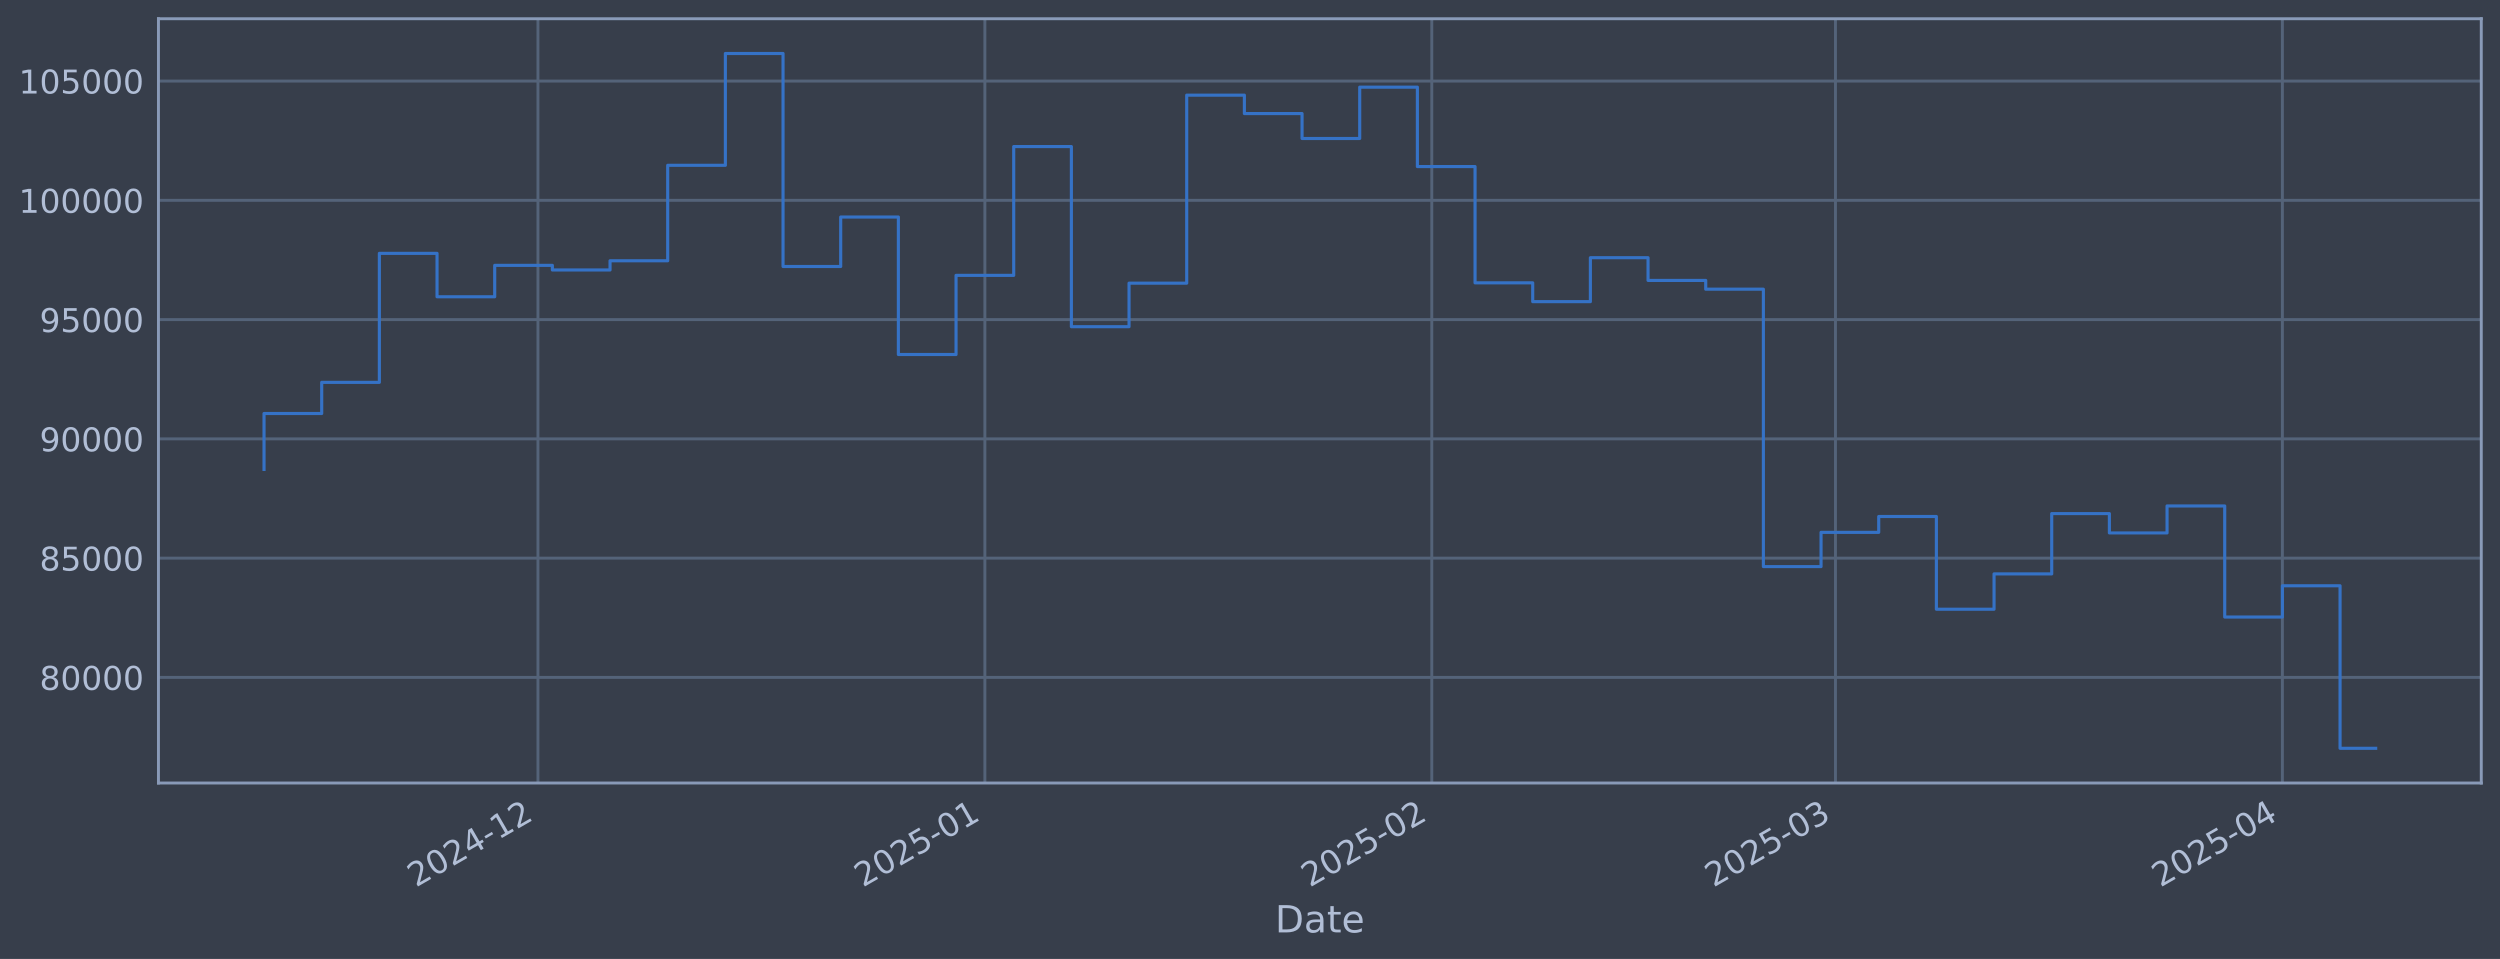
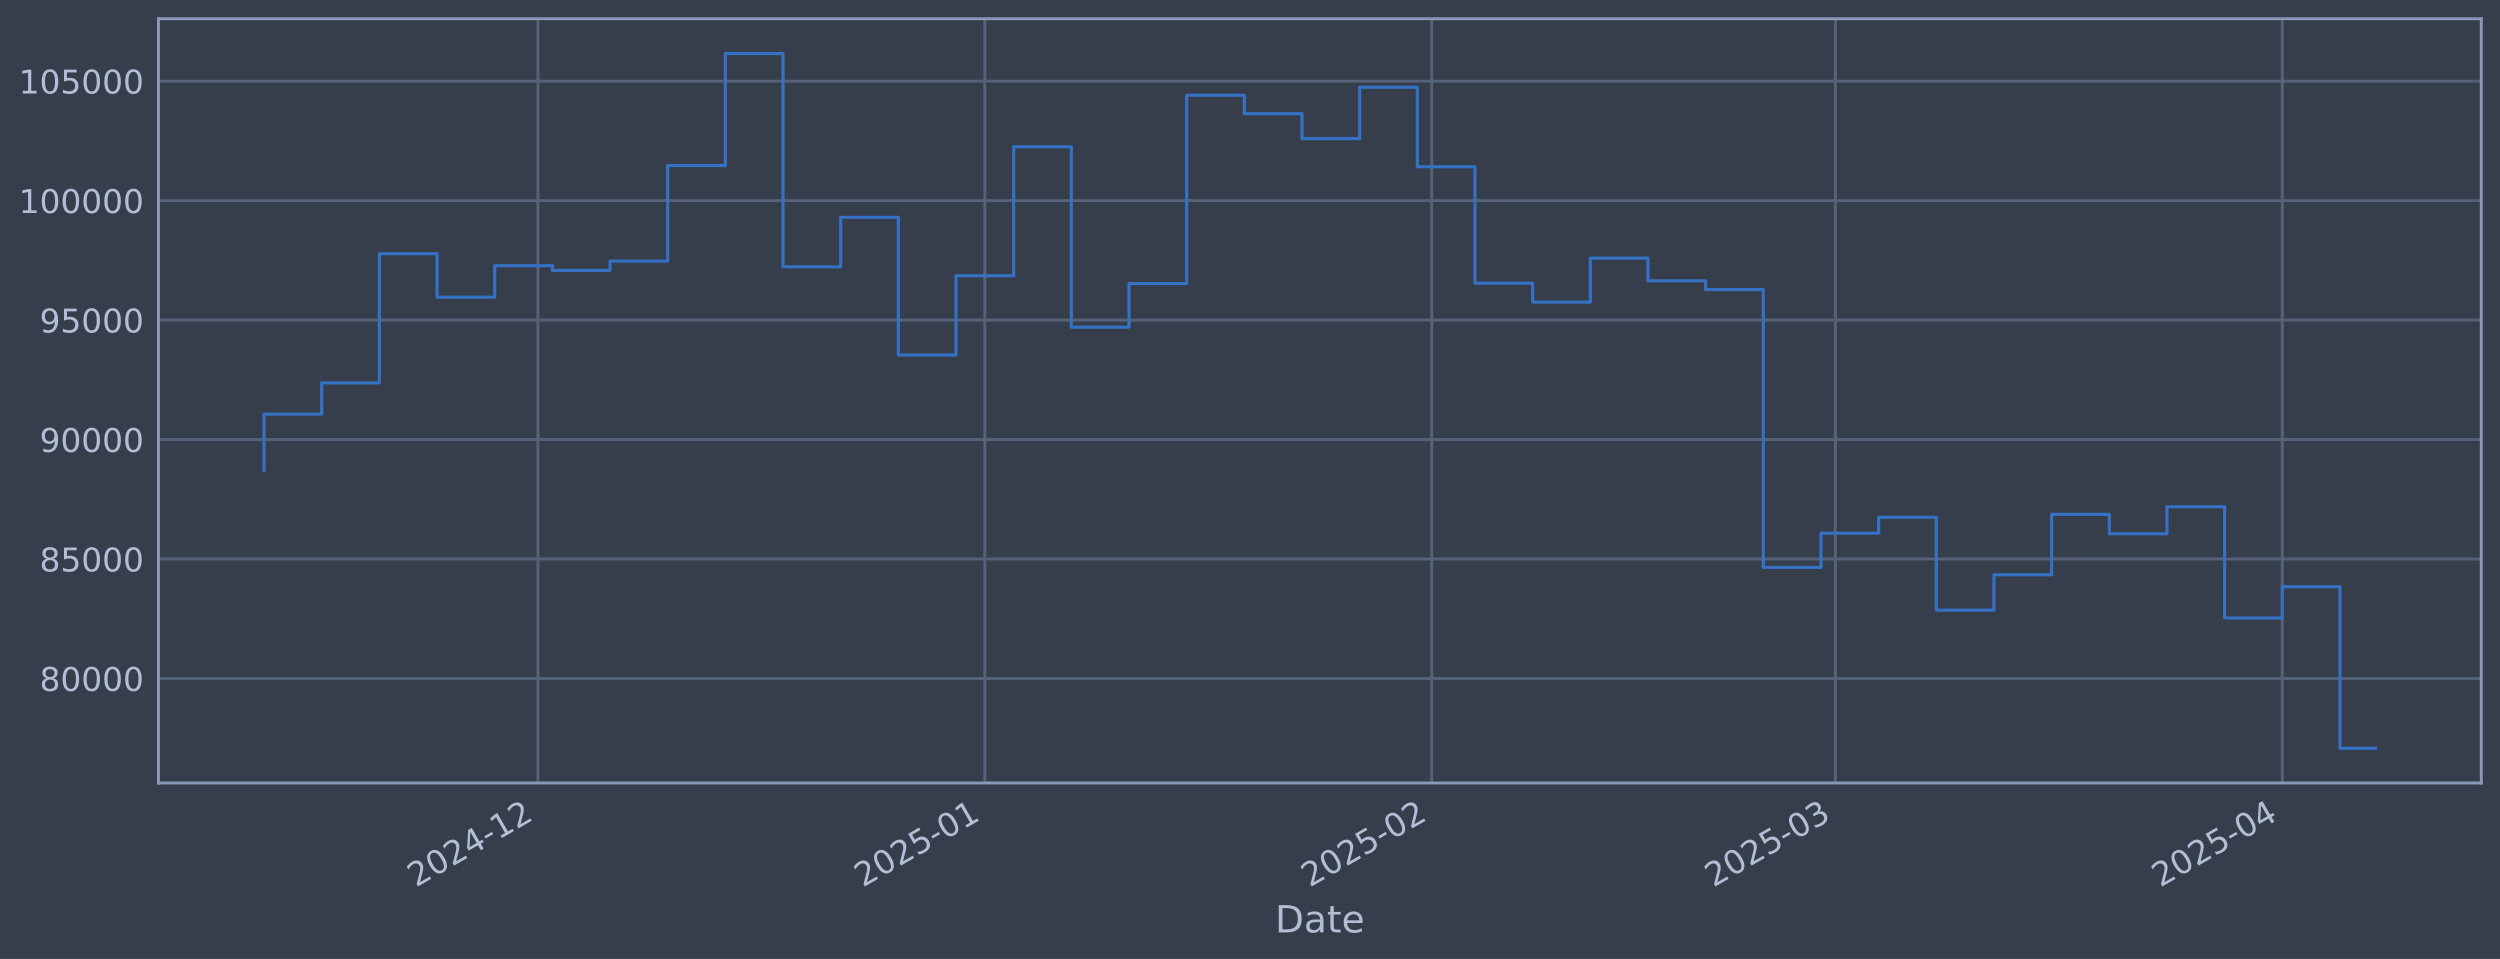
<svg xmlns="http://www.w3.org/2000/svg" xmlns:xlink="http://www.w3.org/1999/xlink" width="960.9pt" height="368.58pt" viewBox="0 0 960.9 368.58" version="1.1">
  <defs>
    <style type="text/css">*{stroke-linejoin: round; stroke-linecap: butt}</style>
  </defs>
  <g id="figure_1">
    <g id="patch_1">
      <path d="M 0 368.58  L 960.9 368.58  L 960.9 0  L 0 0  z " style="fill: #373e4b" />
    </g>
    <g id="axes_1">
      <g id="patch_2">
        <path d="M 60.901 300.96  L 953.701 300.96  L 953.701 7.2  L 60.901 7.2  z " style="fill: #373e4b" />
      </g>
      <g id="matplotlib.axis_1">
        <g id="xtick_1">
          <g id="line2d_1">
-             <path d="M 206.766 300.96  L 206.766 7.2  " clip-path="url(#pd41f1b68f6)" style="fill: none; stroke: #546379; stroke-width: 1.12; stroke-linecap: square" />
+             <path d="M 206.761 300.96  L 206.761 7.2  " clip-path="url(#pf5fa7d01cb)" style="fill: none; stroke: #546379; stroke-width: 1.12; stroke-linecap: square" />
          </g>
          <g id="line2d_2" />
          <g id="text_1">
-             <g style="fill: #b1bed6" transform="translate(159.8629 341.1745) rotate(-30) scale(0.126 -0.126)">
+             <g style="fill: #b1bed6" transform="translate(159.8578 341.1745) rotate(-30) scale(0.126 -0.126)">
              <defs>
                <path id="DejaVuSans-32" d="M 1228 531  L 3431 531  L 3431 0  L 469 0  L 469 531  Q 828 903 1448 1529  Q 2069 2156 2228 2338  Q 2531 2678 2651 2914  Q 2772 3150 2772 3378  Q 2772 3750 2511 3984  Q 2250 4219 1831 4219  Q 1534 4219 1204 4116  Q 875 4013 500 3803  L 500 4441  Q 881 4594 1212 4672  Q 1544 4750 1819 4750  Q 2544 4750 2975 4387  Q 3406 4025 3406 3419  Q 3406 3131 3298 2873  Q 3191 2616 2906 2266  Q 2828 2175 2409 1742  Q 1991 1309 1228 531  z " transform="scale(0.015625)" />
                <path id="DejaVuSans-30" d="M 2034 4250  Q 1547 4250 1301 3770  Q 1056 3291 1056 2328  Q 1056 1369 1301 889  Q 1547 409 2034 409  Q 2525 409 2770 889  Q 3016 1369 3016 2328  Q 3016 3291 2770 3770  Q 2525 4250 2034 4250  z M 2034 4750  Q 2819 4750 3233 4129  Q 3647 3509 3647 2328  Q 3647 1150 3233 529  Q 2819 -91 2034 -91  Q 1250 -91 836 529  Q 422 1150 422 2328  Q 422 3509 836 4129  Q 1250 4750 2034 4750  z " transform="scale(0.015625)" />
                <path id="DejaVuSans-34" d="M 2419 4116  L 825 1625  L 2419 1625  L 2419 4116  z M 2253 4666  L 3047 4666  L 3047 1625  L 3713 1625  L 3713 1100  L 3047 1100  L 3047 0  L 2419 0  L 2419 1100  L 313 1100  L 313 1709  L 2253 4666  z " transform="scale(0.015625)" />
                <path id="DejaVuSans-2d" d="M 313 2009  L 1997 2009  L 1997 1497  L 313 1497  L 313 2009  z " transform="scale(0.015625)" />
                <path id="DejaVuSans-31" d="M 794 531  L 1825 531  L 1825 4091  L 703 3866  L 703 4441  L 1819 4666  L 2450 4666  L 2450 531  L 3481 531  L 3481 0  L 794 0  L 794 531  z " transform="scale(0.015625)" />
              </defs>
              <use xlink:href="#DejaVuSans-32" />
              <use xlink:href="#DejaVuSans-30" transform="translate(63.62305 0)" />
              <use xlink:href="#DejaVuSans-32" transform="translate(127.2461 0)" />
              <use xlink:href="#DejaVuSans-34" transform="translate(190.8691 0)" />
              <use xlink:href="#DejaVuSans-2d" transform="translate(254.4922 0)" />
              <use xlink:href="#DejaVuSans-31" transform="translate(290.5762 0)" />
              <use xlink:href="#DejaVuSans-32" transform="translate(354.1992 0)" />
            </g>
          </g>
        </g>
        <g id="xtick_2">
          <g id="line2d_3">
-             <path d="M 378.545 300.96  L 378.545 7.2  " clip-path="url(#pd41f1b68f6)" style="fill: none; stroke: #546379; stroke-width: 1.12; stroke-linecap: square" />
+             <path d="M 378.532 300.96  L 378.532 7.2  " clip-path="url(#pf5fa7d01cb)" style="fill: none; stroke: #546379; stroke-width: 1.12; stroke-linecap: square" />
          </g>
          <g id="line2d_4" />
          <g id="text_2">
-             <g style="fill: #b1bed6" transform="translate(331.6419 341.1745) rotate(-30) scale(0.126 -0.126)">
+             <g style="fill: #b1bed6" transform="translate(331.6284 341.1745) rotate(-30) scale(0.126 -0.126)">
              <defs>
                <path id="DejaVuSans-35" d="M 691 4666  L 3169 4666  L 3169 4134  L 1269 4134  L 1269 2991  Q 1406 3038 1543 3061  Q 1681 3084 1819 3084  Q 2600 3084 3056 2656  Q 3513 2228 3513 1497  Q 3513 744 3044 326  Q 2575 -91 1722 -91  Q 1428 -91 1123 -41  Q 819 9 494 109  L 494 744  Q 775 591 1075 516  Q 1375 441 1709 441  Q 2250 441 2565 725  Q 2881 1009 2881 1497  Q 2881 1984 2565 2268  Q 2250 2553 1709 2553  Q 1456 2553 1204 2497  Q 953 2441 691 2322  L 691 4666  z " transform="scale(0.015625)" />
              </defs>
              <use xlink:href="#DejaVuSans-32" />
              <use xlink:href="#DejaVuSans-30" transform="translate(63.62305 0)" />
              <use xlink:href="#DejaVuSans-32" transform="translate(127.2461 0)" />
              <use xlink:href="#DejaVuSans-35" transform="translate(190.8691 0)" />
              <use xlink:href="#DejaVuSans-2d" transform="translate(254.4922 0)" />
              <use xlink:href="#DejaVuSans-30" transform="translate(290.5762 0)" />
              <use xlink:href="#DejaVuSans-31" transform="translate(354.1992 0)" />
            </g>
          </g>
        </g>
        <g id="xtick_3">
          <g id="line2d_5">
-             <path d="M 550.324 300.96  L 550.324 7.2  " clip-path="url(#pd41f1b68f6)" style="fill: none; stroke: #546379; stroke-width: 1.12; stroke-linecap: square" />
+             <path d="M 550.302 300.96  L 550.302 7.2  " clip-path="url(#pf5fa7d01cb)" style="fill: none; stroke: #546379; stroke-width: 1.12; stroke-linecap: square" />
          </g>
          <g id="line2d_6" />
          <g id="text_3">
-             <g style="fill: #b1bed6" transform="translate(503.4209 341.1745) rotate(-30) scale(0.126 -0.126)">
+             <g style="fill: #b1bed6" transform="translate(503.399 341.1745) rotate(-30) scale(0.126 -0.126)">
              <use xlink:href="#DejaVuSans-32" />
              <use xlink:href="#DejaVuSans-30" transform="translate(63.62305 0)" />
              <use xlink:href="#DejaVuSans-32" transform="translate(127.2461 0)" />
              <use xlink:href="#DejaVuSans-35" transform="translate(190.8691 0)" />
              <use xlink:href="#DejaVuSans-2d" transform="translate(254.4922 0)" />
              <use xlink:href="#DejaVuSans-30" transform="translate(290.5762 0)" />
              <use xlink:href="#DejaVuSans-32" transform="translate(354.1992 0)" />
            </g>
          </g>
        </g>
        <g id="xtick_4">
          <g id="line2d_7">
-             <path d="M 705.479 300.96  L 705.479 7.2  " clip-path="url(#pd41f1b68f6)" style="fill: none; stroke: #546379; stroke-width: 1.12; stroke-linecap: square" />
+             <path d="M 705.45 300.96  L 705.45 7.2  " clip-path="url(#pf5fa7d01cb)" style="fill: none; stroke: #546379; stroke-width: 1.12; stroke-linecap: square" />
          </g>
          <g id="line2d_8" />
          <g id="text_4">
-             <g style="fill: #b1bed6" transform="translate(658.5761 341.1745) rotate(-30) scale(0.126 -0.126)">
+             <g style="fill: #b1bed6" transform="translate(658.5467 341.1745) rotate(-30) scale(0.126 -0.126)">
              <defs>
                <path id="DejaVuSans-33" d="M 2597 2516  Q 3050 2419 3304 2112  Q 3559 1806 3559 1356  Q 3559 666 3084 287  Q 2609 -91 1734 -91  Q 1441 -91 1130 -33  Q 819 25 488 141  L 488 750  Q 750 597 1062 519  Q 1375 441 1716 441  Q 2309 441 2620 675  Q 2931 909 2931 1356  Q 2931 1769 2642 2001  Q 2353 2234 1838 2234  L 1294 2234  L 1294 2753  L 1863 2753  Q 2328 2753 2575 2939  Q 2822 3125 2822 3475  Q 2822 3834 2567 4026  Q 2313 4219 1838 4219  Q 1578 4219 1281 4162  Q 984 4106 628 3988  L 628 4550  Q 988 4650 1302 4700  Q 1616 4750 1894 4750  Q 2613 4750 3031 4423  Q 3450 4097 3450 3541  Q 3450 3153 3228 2886  Q 3006 2619 2597 2516  z " transform="scale(0.015625)" />
              </defs>
              <use xlink:href="#DejaVuSans-32" />
              <use xlink:href="#DejaVuSans-30" transform="translate(63.62305 0)" />
              <use xlink:href="#DejaVuSans-32" transform="translate(127.2461 0)" />
              <use xlink:href="#DejaVuSans-35" transform="translate(190.8691 0)" />
              <use xlink:href="#DejaVuSans-2d" transform="translate(254.4922 0)" />
              <use xlink:href="#DejaVuSans-30" transform="translate(290.5762 0)" />
              <use xlink:href="#DejaVuSans-33" transform="translate(354.1992 0)" />
            </g>
          </g>
        </g>
        <g id="xtick_5">
          <g id="line2d_9">
-             <path d="M 877.258 300.96  L 877.258 7.2  " clip-path="url(#pd41f1b68f6)" style="fill: none; stroke: #546379; stroke-width: 1.12; stroke-linecap: square" />
+             <path d="M 877.221 300.96  L 877.221 7.2  " clip-path="url(#pf5fa7d01cb)" style="fill: none; stroke: #546379; stroke-width: 1.12; stroke-linecap: square" />
          </g>
          <g id="line2d_10" />
          <g id="text_5">
-             <g style="fill: #b1bed6" transform="translate(830.3551 341.1745) rotate(-30) scale(0.126 -0.126)">
+             <g style="fill: #b1bed6" transform="translate(830.3173 341.1745) rotate(-30) scale(0.126 -0.126)">
              <use xlink:href="#DejaVuSans-32" />
              <use xlink:href="#DejaVuSans-30" transform="translate(63.62305 0)" />
              <use xlink:href="#DejaVuSans-32" transform="translate(127.2461 0)" />
              <use xlink:href="#DejaVuSans-35" transform="translate(190.8691 0)" />
              <use xlink:href="#DejaVuSans-2d" transform="translate(254.4922 0)" />
              <use xlink:href="#DejaVuSans-30" transform="translate(290.5762 0)" />
              <use xlink:href="#DejaVuSans-34" transform="translate(354.1992 0)" />
            </g>
          </g>
        </g>
        <g id="text_6">
          <g style="fill: #b1bed6" transform="translate(490.0914 358.3856) scale(0.144 -0.144)">
            <defs>
              <path id="DejaVuSans-44" d="M 1259 4147  L 1259 519  L 2022 519  Q 2988 519 3436 956  Q 3884 1394 3884 2338  Q 3884 3275 3436 3711  Q 2988 4147 2022 4147  L 1259 4147  z M 628 4666  L 1925 4666  Q 3281 4666 3915 4102  Q 4550 3538 4550 2338  Q 4550 1131 3912 565  Q 3275 0 1925 0  L 628 0  L 628 4666  z " transform="scale(0.015625)" />
              <path id="DejaVuSans-61" d="M 2194 1759  Q 1497 1759 1228 1600  Q 959 1441 959 1056  Q 959 750 1161 570  Q 1363 391 1709 391  Q 2188 391 2477 730  Q 2766 1069 2766 1631  L 2766 1759  L 2194 1759  z M 3341 1997  L 3341 0  L 2766 0  L 2766 531  Q 2569 213 2275 61  Q 1981 -91 1556 -91  Q 1019 -91 701 211  Q 384 513 384 1019  Q 384 1609 779 1909  Q 1175 2209 1959 2209  L 2766 2209  L 2766 2266  Q 2766 2663 2505 2880  Q 2244 3097 1772 3097  Q 1472 3097 1187 3025  Q 903 2953 641 2809  L 641 3341  Q 956 3463 1253 3523  Q 1550 3584 1831 3584  Q 2591 3584 2966 3190  Q 3341 2797 3341 1997  z " transform="scale(0.015625)" />
              <path id="DejaVuSans-74" d="M 1172 4494  L 1172 3500  L 2356 3500  L 2356 3053  L 1172 3053  L 1172 1153  Q 1172 725 1289 603  Q 1406 481 1766 481  L 2356 481  L 2356 0  L 1766 0  Q 1100 0 847 248  Q 594 497 594 1153  L 594 3053  L 172 3053  L 172 3500  L 594 3500  L 594 4494  L 1172 4494  z " transform="scale(0.015625)" />
              <path id="DejaVuSans-65" d="M 3597 1894  L 3597 1613  L 953 1613  Q 991 1019 1311 708  Q 1631 397 2203 397  Q 2534 397 2845 478  Q 3156 559 3463 722  L 3463 178  Q 3153 47 2828 -22  Q 2503 -91 2169 -91  Q 1331 -91 842 396  Q 353 884 353 1716  Q 353 2575 817 3079  Q 1281 3584 2069 3584  Q 2775 3584 3186 3129  Q 3597 2675 3597 1894  z M 3022 2063  Q 3016 2534 2758 2815  Q 2500 3097 2075 3097  Q 1594 3097 1305 2825  Q 1016 2553 972 2059  L 3022 2063  z " transform="scale(0.015625)" />
            </defs>
            <use xlink:href="#DejaVuSans-44" />
            <use xlink:href="#DejaVuSans-61" transform="translate(77.00195 0)" />
            <use xlink:href="#DejaVuSans-74" transform="translate(138.2812 0)" />
            <use xlink:href="#DejaVuSans-65" transform="translate(177.4902 0)" />
          </g>
        </g>
      </g>
      <g id="matplotlib.axis_2">
        <g id="ytick_1">
          <g id="line2d_11">
-             <path d="M 60.901 260.374  L 953.701 260.374  " clip-path="url(#pd41f1b68f6)" style="fill: none; stroke: #546379; stroke-width: 1.12; stroke-linecap: square" />
+             <path d="M 60.901 260.783  L 953.701 260.783  " clip-path="url(#pf5fa7d01cb)" style="fill: none; stroke: #546379; stroke-width: 1.12; stroke-linecap: square" />
          </g>
          <g id="line2d_12" />
          <g id="text_7">
-             <g style="fill: #b1bed6" transform="translate(15.21675 265.1614) scale(0.126 -0.126)">
+             <g style="fill: #b1bed6" transform="translate(15.21675 265.5703) scale(0.126 -0.126)">
              <defs>
                <path id="DejaVuSans-38" d="M 2034 2216  Q 1584 2216 1326 1975  Q 1069 1734 1069 1313  Q 1069 891 1326 650  Q 1584 409 2034 409  Q 2484 409 2743 651  Q 3003 894 3003 1313  Q 3003 1734 2745 1975  Q 2488 2216 2034 2216  z M 1403 2484  Q 997 2584 770 2862  Q 544 3141 544 3541  Q 544 4100 942 4425  Q 1341 4750 2034 4750  Q 2731 4750 3128 4425  Q 3525 4100 3525 3541  Q 3525 3141 3298 2862  Q 3072 2584 2669 2484  Q 3125 2378 3379 2068  Q 3634 1759 3634 1313  Q 3634 634 3220 271  Q 2806 -91 2034 -91  Q 1263 -91 848 271  Q 434 634 434 1313  Q 434 1759 690 2068  Q 947 2378 1403 2484  z M 1172 3481  Q 1172 3119 1398 2916  Q 1625 2713 2034 2713  Q 2441 2713 2670 2916  Q 2900 3119 2900 3481  Q 2900 3844 2670 4047  Q 2441 4250 2034 4250  Q 1625 4250 1398 4047  Q 1172 3844 1172 3481  z " transform="scale(0.015625)" />
              </defs>
              <use xlink:href="#DejaVuSans-38" />
              <use xlink:href="#DejaVuSans-30" transform="translate(63.62305 0)" />
              <use xlink:href="#DejaVuSans-30" transform="translate(127.2461 0)" />
              <use xlink:href="#DejaVuSans-30" transform="translate(190.8691 0)" />
              <use xlink:href="#DejaVuSans-30" transform="translate(254.4922 0)" />
            </g>
          </g>
        </g>
        <g id="ytick_2">
          <g id="line2d_13">
-             <path d="M 60.901 214.53  L 953.701 214.53  " clip-path="url(#pd41f1b68f6)" style="fill: none; stroke: #546379; stroke-width: 1.12; stroke-linecap: square" />
+             <path d="M 60.901 214.861  L 953.701 214.861  " clip-path="url(#pf5fa7d01cb)" style="fill: none; stroke: #546379; stroke-width: 1.12; stroke-linecap: square" />
          </g>
          <g id="line2d_14" />
          <g id="text_8">
-             <g style="fill: #b1bed6" transform="translate(15.21675 219.3169) scale(0.126 -0.126)">
+             <g style="fill: #b1bed6" transform="translate(15.21675 219.6477) scale(0.126 -0.126)">
              <use xlink:href="#DejaVuSans-38" />
              <use xlink:href="#DejaVuSans-35" transform="translate(63.62305 0)" />
              <use xlink:href="#DejaVuSans-30" transform="translate(127.2461 0)" />
              <use xlink:href="#DejaVuSans-30" transform="translate(190.8691 0)" />
              <use xlink:href="#DejaVuSans-30" transform="translate(254.4922 0)" />
            </g>
          </g>
        </g>
        <g id="ytick_3">
          <g id="line2d_15">
-             <path d="M 60.901 168.685  L 953.701 168.685  " clip-path="url(#pd41f1b68f6)" style="fill: none; stroke: #546379; stroke-width: 1.12; stroke-linecap: square" />
+             <path d="M 60.901 168.938  L 953.701 168.938  " clip-path="url(#pf5fa7d01cb)" style="fill: none; stroke: #546379; stroke-width: 1.12; stroke-linecap: square" />
          </g>
          <g id="line2d_16" />
          <g id="text_9">
-             <g style="fill: #b1bed6" transform="translate(15.21675 173.4725) scale(0.126 -0.126)">
+             <g style="fill: #b1bed6" transform="translate(15.21675 173.725) scale(0.126 -0.126)">
              <defs>
                <path id="DejaVuSans-39" d="M 703 97  L 703 672  Q 941 559 1184 500  Q 1428 441 1663 441  Q 2288 441 2617 861  Q 2947 1281 2994 2138  Q 2813 1869 2534 1725  Q 2256 1581 1919 1581  Q 1219 1581 811 2004  Q 403 2428 403 3163  Q 403 3881 828 4315  Q 1253 4750 1959 4750  Q 2769 4750 3195 4129  Q 3622 3509 3622 2328  Q 3622 1225 3098 567  Q 2575 -91 1691 -91  Q 1453 -91 1209 -44  Q 966 3 703 97  z M 1959 2075  Q 2384 2075 2632 2365  Q 2881 2656 2881 3163  Q 2881 3666 2632 3958  Q 2384 4250 1959 4250  Q 1534 4250 1286 3958  Q 1038 3666 1038 3163  Q 1038 2656 1286 2365  Q 1534 2075 1959 2075  z " transform="scale(0.015625)" />
              </defs>
              <use xlink:href="#DejaVuSans-39" />
              <use xlink:href="#DejaVuSans-30" transform="translate(63.62305 0)" />
              <use xlink:href="#DejaVuSans-30" transform="translate(127.2461 0)" />
              <use xlink:href="#DejaVuSans-30" transform="translate(190.8691 0)" />
              <use xlink:href="#DejaVuSans-30" transform="translate(254.4922 0)" />
            </g>
          </g>
        </g>
        <g id="ytick_4">
          <g id="line2d_17">
-             <path d="M 60.901 122.841  L 953.701 122.841  " clip-path="url(#pd41f1b68f6)" style="fill: none; stroke: #546379; stroke-width: 1.12; stroke-linecap: square" />
+             <path d="M 60.901 123.015  L 953.701 123.015  " clip-path="url(#pf5fa7d01cb)" style="fill: none; stroke: #546379; stroke-width: 1.12; stroke-linecap: square" />
          </g>
          <g id="line2d_18" />
          <g id="text_10">
-             <g style="fill: #b1bed6" transform="translate(15.21675 127.628) scale(0.126 -0.126)">
+             <g style="fill: #b1bed6" transform="translate(15.21675 127.8024) scale(0.126 -0.126)">
              <use xlink:href="#DejaVuSans-39" />
              <use xlink:href="#DejaVuSans-35" transform="translate(63.62305 0)" />
              <use xlink:href="#DejaVuSans-30" transform="translate(127.2461 0)" />
              <use xlink:href="#DejaVuSans-30" transform="translate(190.8691 0)" />
              <use xlink:href="#DejaVuSans-30" transform="translate(254.4922 0)" />
            </g>
          </g>
        </g>
        <g id="ytick_5">
          <g id="line2d_19">
-             <path d="M 60.901 76.997  L 953.701 76.997  " clip-path="url(#pd41f1b68f6)" style="fill: none; stroke: #546379; stroke-width: 1.12; stroke-linecap: square" />
+             <path d="M 60.901 77.093  L 953.701 77.093  " clip-path="url(#pf5fa7d01cb)" style="fill: none; stroke: #546379; stroke-width: 1.12; stroke-linecap: square" />
          </g>
          <g id="line2d_20" />
          <g id="text_11">
-             <g style="fill: #b1bed6" transform="translate(7.2 81.78354) scale(0.126 -0.126)">
+             <g style="fill: #b1bed6" transform="translate(7.2 81.87978) scale(0.126 -0.126)">
              <use xlink:href="#DejaVuSans-31" />
              <use xlink:href="#DejaVuSans-30" transform="translate(63.62305 0)" />
              <use xlink:href="#DejaVuSans-30" transform="translate(127.2461 0)" />
              <use xlink:href="#DejaVuSans-30" transform="translate(190.8691 0)" />
              <use xlink:href="#DejaVuSans-30" transform="translate(254.4922 0)" />
              <use xlink:href="#DejaVuSans-30" transform="translate(318.1152 0)" />
            </g>
          </g>
        </g>
        <g id="ytick_6">
          <g id="line2d_21">
-             <path d="M 60.901 31.152  L 953.701 31.152  " clip-path="url(#pd41f1b68f6)" style="fill: none; stroke: #546379; stroke-width: 1.12; stroke-linecap: square" />
+             <path d="M 60.901 31.17  L 953.701 31.17  " clip-path="url(#pf5fa7d01cb)" style="fill: none; stroke: #546379; stroke-width: 1.12; stroke-linecap: square" />
          </g>
          <g id="line2d_22" />
          <g id="text_12">
-             <g style="fill: #b1bed6" transform="translate(7.2 35.93908) scale(0.126 -0.126)">
+             <g style="fill: #b1bed6" transform="translate(7.2 35.95715) scale(0.126 -0.126)">
              <use xlink:href="#DejaVuSans-31" />
              <use xlink:href="#DejaVuSans-30" transform="translate(63.62305 0)" />
              <use xlink:href="#DejaVuSans-35" transform="translate(127.2461 0)" />
              <use xlink:href="#DejaVuSans-30" transform="translate(190.8691 0)" />
              <use xlink:href="#DejaVuSans-30" transform="translate(254.4922 0)" />
              <use xlink:href="#DejaVuSans-30" transform="translate(318.1152 0)" />
            </g>
          </g>
        </g>
      </g>
      <g id="line2d_23">
-         <path d="M 101.482 180.424  L 101.482 158.937  L 123.647 158.937  L 123.647 146.96  L 145.812 146.96  L 145.812 97.38  L 167.977 97.38  L 167.977 114.066  L 190.142 114.066  L 190.142 101.994  L 212.307 101.994  L 212.307 103.774  L 234.472 103.774  L 234.472 100.235  L 256.638 100.235  L 256.638 63.541  L 278.803 63.541  L 278.803 20.553  L 300.968 20.553  L 300.968 102.426  L 323.133 102.426  L 323.133 83.414  L 345.298 83.414  L 345.298 136.26  L 367.463 136.26  L 367.463 105.845  L 389.628 105.845  L 389.628 56.336  L 411.793 56.336  L 411.793 125.567  L 433.958 125.567  L 433.958 108.839  L 456.123 108.839  L 456.123 36.572  L 478.288 36.572  L 478.288 43.649  L 500.453 43.649  L 500.453 53.225  L 522.618 53.225  L 522.618 33.5  L 544.783 33.5  L 544.783 64.025  L 566.948 64.025  L 566.948 108.714  L 589.113 108.714  L 589.113 115.946  L 611.278 115.946  L 611.278 99.06  L 633.443 99.06  L 633.443 107.778  L 655.608 107.778  L 655.608 111.153  L 677.773 111.153  L 677.773 217.777  L 699.938 217.777  L 699.938 204.611  L 722.103 204.611  L 722.103 198.525  L 744.268 198.525  L 744.268 234.158  L 766.433 234.158  L 766.433 220.585  L 788.598 220.585  L 788.598 197.406  L 810.763 197.406  L 810.763 204.838  L 832.928 204.838  L 832.928 194.47  L 855.093 194.47  L 855.093 237.167  L 877.258 237.167  L 877.258 225.147  L 899.423 225.147  L 899.423 287.607  L 913.119 287.607  " clip-path="url(#pd41f1b68f6)" style="fill: none; stroke: #3572c6; stroke-width: 1.2; stroke-linecap: square" />
+         <path d="M 101.482 180.697  L 101.482 159.173  L 123.646 159.173  L 123.646 147.176  L 145.81 147.176  L 145.81 97.511  L 167.974 97.511  L 167.974 114.226  L 190.138 114.226  L 190.138 102.133  L 212.302 102.133  L 212.302 103.916  L 234.466 103.916  L 234.466 100.37  L 256.63 100.37  L 256.63 63.614  L 278.794 63.614  L 278.794 20.553  L 300.958 20.553  L 300.958 102.566  L 323.122 102.566  L 323.122 83.521  L 345.286 83.521  L 345.286 136.458  L 367.45 136.458  L 367.45 105.991  L 389.614 105.991  L 389.614 56.397  L 411.778 56.397  L 411.778 125.746  L 433.942 125.746  L 433.942 108.989  L 456.106 108.989  L 456.106 36.599  L 478.269 36.599  L 478.269 43.688  L 500.433 43.688  L 500.433 53.281  L 522.597 53.281  L 522.597 33.522  L 544.761 33.522  L 544.761 64.099  L 566.925 64.099  L 566.925 108.865  L 589.089 108.865  L 589.089 116.109  L 611.253 116.109  L 611.253 99.194  L 633.417 99.194  L 633.417 107.927  L 655.581 107.927  L 655.581 111.307  L 677.745 111.307  L 677.745 218.113  L 699.909 218.113  L 699.909 204.925  L 722.073 204.925  L 722.073 198.829  L 744.237 198.829  L 744.237 234.522  L 766.401 234.522  L 766.401 220.926  L 788.565 220.926  L 788.565 197.708  L 810.729 197.708  L 810.729 205.152  L 832.893 205.152  L 832.893 194.767  L 855.057 194.767  L 855.057 237.536  L 877.221 237.536  L 877.221 225.496  L 899.385 225.496  L 899.385 287.607  L 913.119 287.607  " clip-path="url(#pf5fa7d01cb)" style="fill: none; stroke: #3572c6; stroke-width: 1.2; stroke-linecap: square" />
      </g>
      <g id="patch_3">
        <path d="M 60.901 300.96  L 60.901 7.2  " style="fill: none; stroke: #899ab8; stroke-width: 1.12; stroke-linejoin: miter; stroke-linecap: square" />
      </g>
      <g id="patch_4">
        <path d="M 953.701 300.96  L 953.701 7.2  " style="fill: none; stroke: #899ab8; stroke-width: 1.12; stroke-linejoin: miter; stroke-linecap: square" />
      </g>
      <g id="patch_5">
        <path d="M 60.901 300.96  L 953.701 300.96  " style="fill: none; stroke: #899ab8; stroke-width: 1.12; stroke-linejoin: miter; stroke-linecap: square" />
      </g>
      <g id="patch_6">
        <path d="M 60.901 7.2  L 953.701 7.2  " style="fill: none; stroke: #899ab8; stroke-width: 1.12; stroke-linejoin: miter; stroke-linecap: square" />
      </g>
    </g>
  </g>
  <defs>
-     <clipPath id="pd41f1b68f6">
+     <clipPath id="pf5fa7d01cb">
      <rect x="60.901" y="7.2" width="892.8" height="293.76" />
    </clipPath>
  </defs>
</svg>
